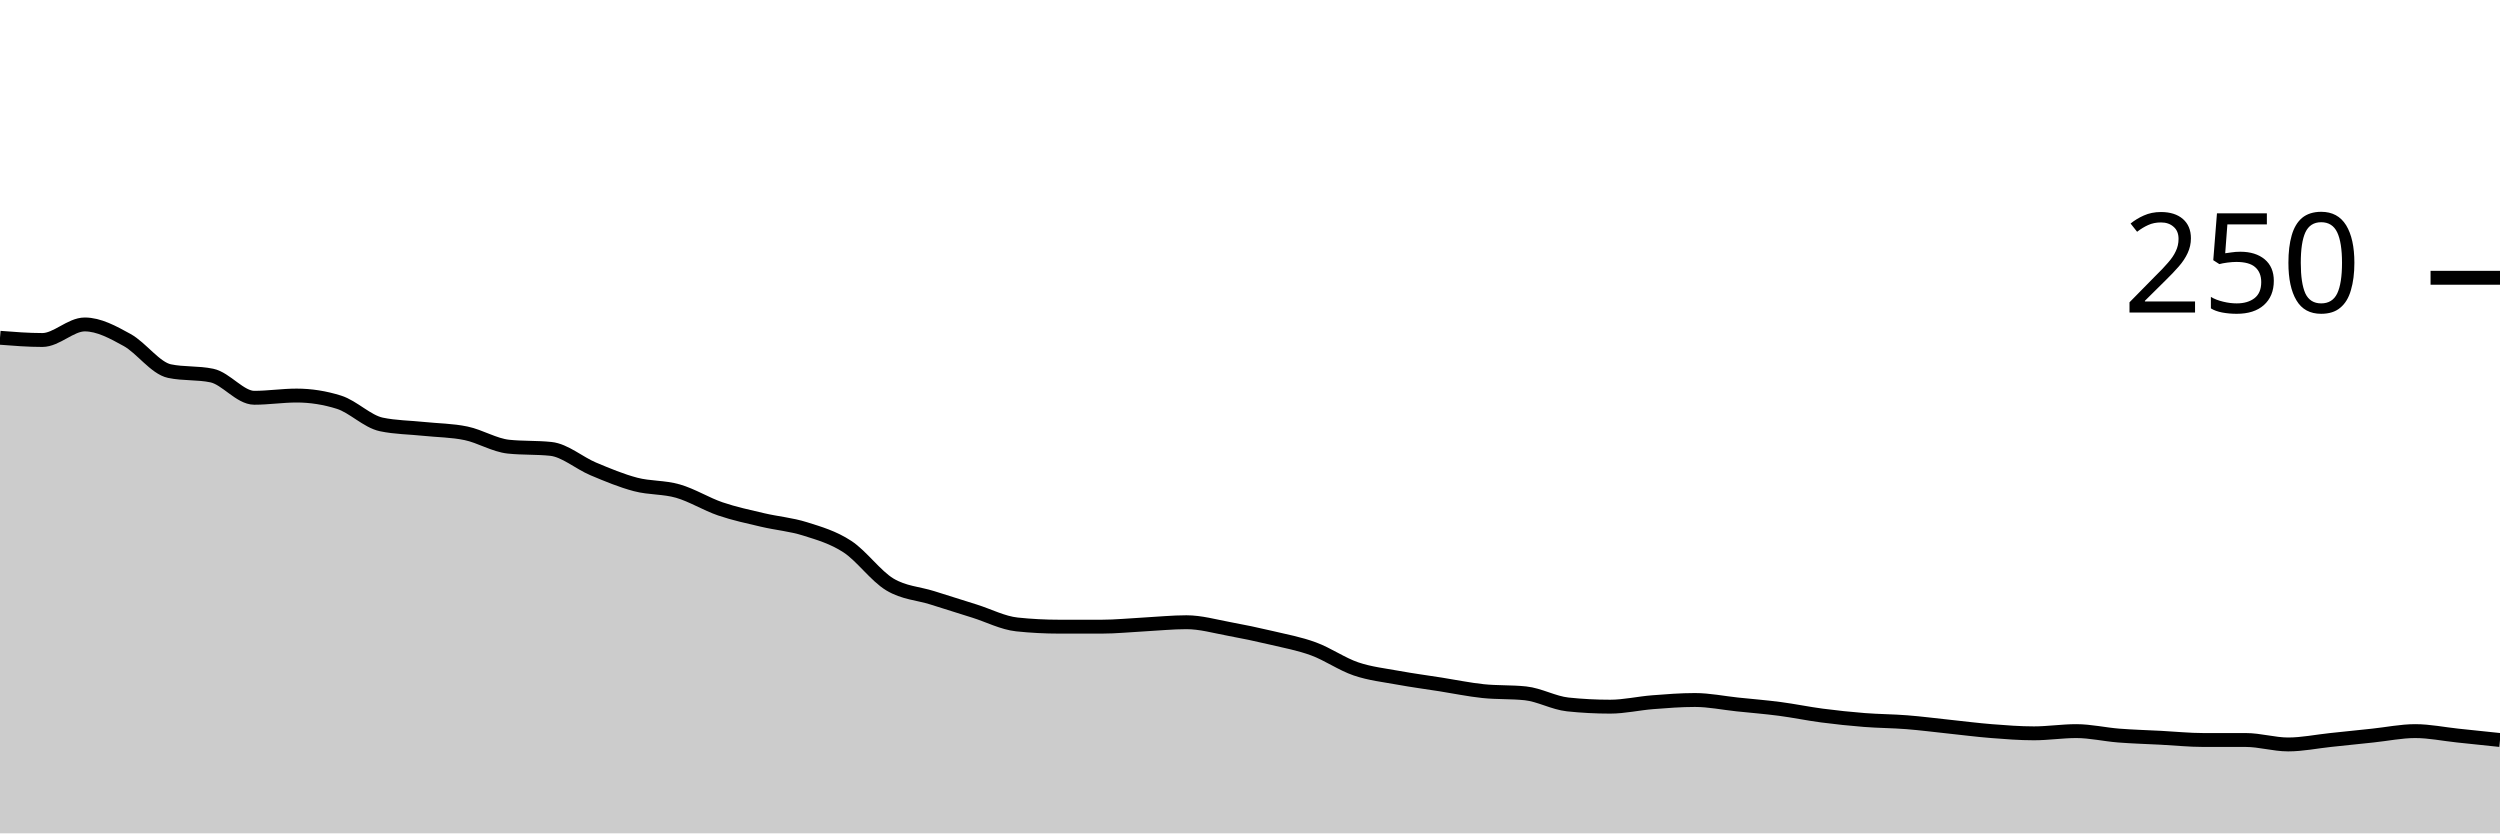
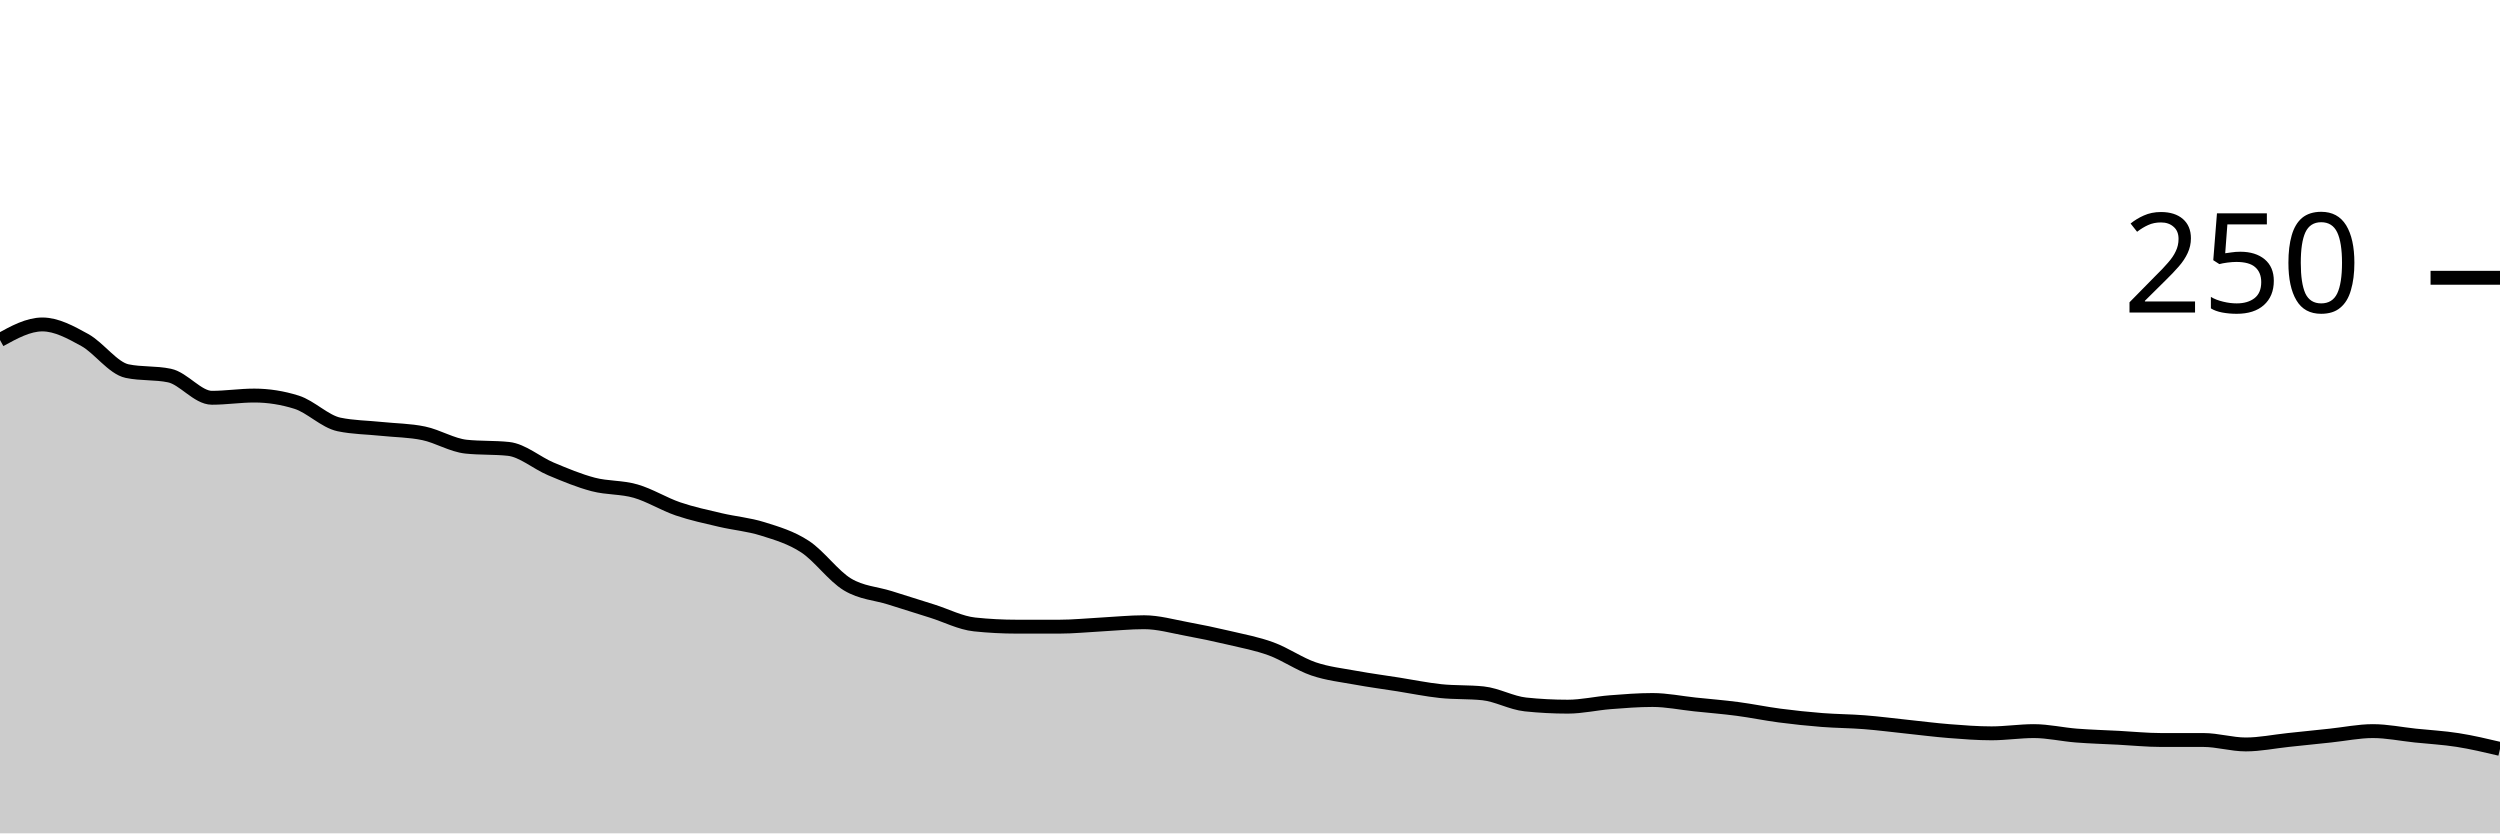
<svg xmlns="http://www.w3.org/2000/svg" viewBox="0 0 180 60">
  <g transform="translate(0,20)">
-     <path class="area" fill="rgba(0, 0, 0, 0.2)" d="M0,4.32C1.017,4.4,2.034,4.48,3.051,4.48C4.068,4.48,5.085,3.36,6.102,3.36C7.119,3.36,8.136,3.92,9.153,4.48C10.169,5.04,11.186,6.507,12.203,6.72C13.22,6.933,14.237,6.827,15.254,7.04C16.271,7.253,17.288,8.64,18.305,8.64C19.322,8.64,20.339,8.48,21.356,8.48C22.373,8.48,23.39,8.64,24.407,8.96C25.424,9.28,26.441,10.347,27.458,10.56C28.475,10.773,29.492,10.773,30.508,10.88C31.525,10.987,32.542,10.987,33.559,11.2C34.576,11.413,35.593,12.053,36.61,12.16C37.627,12.267,38.644,12.213,39.661,12.32C40.678,12.427,41.695,13.333,42.712,13.76C43.729,14.187,44.746,14.613,45.763,14.88C46.78,15.147,47.797,15.067,48.814,15.36C49.831,15.653,50.847,16.293,51.864,16.64C52.881,16.987,53.898,17.2,54.915,17.44C55.932,17.68,56.949,17.76,57.966,18.08C58.983,18.4,60,18.693,61.017,19.36C62.034,20.027,63.051,21.467,64.068,22.08C65.085,22.693,66.102,22.72,67.119,23.04C68.136,23.36,69.153,23.68,70.169,24C71.186,24.32,72.203,24.853,73.22,24.96C74.237,25.067,75.254,25.12,76.271,25.12C77.288,25.12,78.305,25.12,79.322,25.12C80.339,25.12,81.356,25.013,82.373,24.96C83.39,24.907,84.407,24.8,85.424,24.8C86.441,24.8,87.458,25.093,88.475,25.28C89.492,25.467,90.508,25.68,91.525,25.92C92.542,26.16,93.559,26.347,94.576,26.72C95.593,27.093,96.61,27.813,97.627,28.16C98.644,28.507,99.661,28.613,100.678,28.8C101.695,28.987,102.712,29.12,103.729,29.28C104.746,29.44,105.763,29.653,106.78,29.76C107.797,29.867,108.814,29.813,109.831,29.92C110.847,30.027,111.864,30.613,112.881,30.72C113.898,30.827,114.915,30.88,115.932,30.88C116.949,30.88,117.966,30.64,118.983,30.56C120,30.48,121.017,30.4,122.034,30.4C123.051,30.4,124.068,30.613,125.085,30.72C126.102,30.827,127.119,30.907,128.136,31.04C129.153,31.173,130.169,31.387,131.186,31.52C132.203,31.653,133.22,31.76,134.237,31.84C135.254,31.92,136.271,31.92,137.288,32C138.305,32.08,139.322,32.213,140.339,32.32C141.356,32.427,142.373,32.56,143.39,32.64C144.407,32.72,145.424,32.8,146.441,32.8C147.458,32.8,148.475,32.64,149.492,32.64C150.508,32.64,151.525,32.88,152.542,32.96C153.559,33.04,154.576,33.067,155.593,33.12C156.61,33.173,157.627,33.28,158.644,33.28C159.661,33.28,160.678,33.28,161.695,33.28C162.712,33.28,163.729,33.6,164.746,33.6C165.763,33.6,166.78,33.387,167.797,33.28C168.814,33.173,169.831,33.067,170.847,32.96C171.864,32.853,172.881,32.64,173.898,32.64C174.915,32.64,175.932,32.853,176.949,32.96C177.966,33.067,178.983,33.173,180,33.28L180,40C178.983,40,177.966,40,176.949,40C175.932,40,174.915,40,173.898,40C172.881,40,171.864,40,170.847,40C169.831,40,168.814,40,167.797,40C166.78,40,165.763,40,164.746,40C163.729,40,162.712,40,161.695,40C160.678,40,159.661,40,158.644,40C157.627,40,156.61,40,155.593,40C154.576,40,153.559,40,152.542,40C151.525,40,150.508,40,149.492,40C148.475,40,147.458,40,146.441,40C145.424,40,144.407,40,143.39,40C142.373,40,141.356,40,140.339,40C139.322,40,138.305,40,137.288,40C136.271,40,135.254,40,134.237,40C133.22,40,132.203,40,131.186,40C130.169,40,129.153,40,128.136,40C127.119,40,126.102,40,125.085,40C124.068,40,123.051,40,122.034,40C121.017,40,120,40,118.983,40C117.966,40,116.949,40,115.932,40C114.915,40,113.898,40,112.881,40C111.864,40,110.847,40,109.831,40C108.814,40,107.797,40,106.78,40C105.763,40,104.746,40,103.729,40C102.712,40,101.695,40,100.678,40C99.661,40,98.644,40,97.627,40C96.61,40,95.593,40,94.576,40C93.559,40,92.542,40,91.525,40C90.508,40,89.492,40,88.475,40C87.458,40,86.441,40,85.424,40C84.407,40,83.39,40,82.373,40C81.356,40,80.339,40,79.322,40C78.305,40,77.288,40,76.271,40C75.254,40,74.237,40,73.22,40C72.203,40,71.186,40,70.169,40C69.153,40,68.136,40,67.119,40C66.102,40,65.085,40,64.068,40C63.051,40,62.034,40,61.017,40C60,40,58.983,40,57.966,40C56.949,40,55.932,40,54.915,40C53.898,40,52.881,40,51.864,40C50.847,40,49.831,40,48.814,40C47.797,40,46.78,40,45.763,40C44.746,40,43.729,40,42.712,40C41.695,40,40.678,40,39.661,40C38.644,40,37.627,40,36.61,40C35.593,40,34.576,40,33.559,40C32.542,40,31.525,40,30.508,40C29.492,40,28.475,40,27.458,40C26.441,40,25.424,40,24.407,40C23.39,40,22.373,40,21.356,40C20.339,40,19.322,40,18.305,40C17.288,40,16.271,40,15.254,40C14.237,40,13.22,40,12.203,40C11.186,40,10.169,40,9.153,40C8.136,40,7.119,40,6.102,40C5.085,40,4.068,40,3.051,40C2.034,40,1.017,40,0,40Z" />
-     <path class="line" stroke="black" fill="none" d="M0,4.32C1.017,4.4,2.034,4.48,3.051,4.48C4.068,4.48,5.085,3.36,6.102,3.36C7.119,3.36,8.136,3.92,9.153,4.48C10.169,5.04,11.186,6.507,12.203,6.72C13.22,6.933,14.237,6.827,15.254,7.04C16.271,7.253,17.288,8.64,18.305,8.64C19.322,8.64,20.339,8.48,21.356,8.48C22.373,8.48,23.39,8.64,24.407,8.96C25.424,9.28,26.441,10.347,27.458,10.56C28.475,10.773,29.492,10.773,30.508,10.88C31.525,10.987,32.542,10.987,33.559,11.2C34.576,11.413,35.593,12.053,36.61,12.16C37.627,12.267,38.644,12.213,39.661,12.32C40.678,12.427,41.695,13.333,42.712,13.76C43.729,14.187,44.746,14.613,45.763,14.88C46.78,15.147,47.797,15.067,48.814,15.36C49.831,15.653,50.847,16.293,51.864,16.64C52.881,16.987,53.898,17.2,54.915,17.44C55.932,17.68,56.949,17.76,57.966,18.08C58.983,18.4,60,18.693,61.017,19.36C62.034,20.027,63.051,21.467,64.068,22.08C65.085,22.693,66.102,22.72,67.119,23.04C68.136,23.36,69.153,23.68,70.169,24C71.186,24.32,72.203,24.853,73.22,24.96C74.237,25.067,75.254,25.12,76.271,25.12C77.288,25.12,78.305,25.12,79.322,25.12C80.339,25.12,81.356,25.013,82.373,24.96C83.39,24.907,84.407,24.8,85.424,24.8C86.441,24.8,87.458,25.093,88.475,25.28C89.492,25.467,90.508,25.68,91.525,25.92C92.542,26.16,93.559,26.347,94.576,26.72C95.593,27.093,96.61,27.813,97.627,28.16C98.644,28.507,99.661,28.613,100.678,28.8C101.695,28.987,102.712,29.12,103.729,29.28C104.746,29.44,105.763,29.653,106.78,29.76C107.797,29.867,108.814,29.813,109.831,29.92C110.847,30.027,111.864,30.613,112.881,30.72C113.898,30.827,114.915,30.88,115.932,30.88C116.949,30.88,117.966,30.64,118.983,30.56C120,30.48,121.017,30.4,122.034,30.4C123.051,30.4,124.068,30.613,125.085,30.72C126.102,30.827,127.119,30.907,128.136,31.04C129.153,31.173,130.169,31.387,131.186,31.52C132.203,31.653,133.22,31.76,134.237,31.84C135.254,31.92,136.271,31.92,137.288,32C138.305,32.08,139.322,32.213,140.339,32.32C141.356,32.427,142.373,32.56,143.39,32.64C144.407,32.72,145.424,32.8,146.441,32.8C147.458,32.8,148.475,32.64,149.492,32.64C150.508,32.64,151.525,32.88,152.542,32.96C153.559,33.04,154.576,33.067,155.593,33.12C156.61,33.173,157.627,33.28,158.644,33.28C159.661,33.28,160.678,33.28,161.695,33.28C162.712,33.28,163.729,33.6,164.746,33.6C165.763,33.6,166.78,33.387,167.797,33.28C168.814,33.173,169.831,33.067,170.847,32.96C171.864,32.853,172.881,32.64,173.898,32.64C174.915,32.64,175.932,32.853,176.949,32.96C177.966,33.067,178.983,33.173,180,33.28" />
+     <path class="area" fill="rgba(0, 0, 0, 0.2)" d="M0,4.48C1.017,3.92,2.034,3.36,3.051,3.36C4.068,3.36,5.085,3.92,6.102,4.48C7.119,5.04,8.136,6.507,9.153,6.72C10.169,6.933,11.186,6.827,12.203,7.04C13.22,7.253,14.237,8.64,15.254,8.64C16.271,8.64,17.288,8.48,18.305,8.48C19.322,8.48,20.339,8.64,21.356,8.96C22.373,9.28,23.39,10.347,24.407,10.56C25.424,10.773,26.441,10.773,27.458,10.88C28.475,10.987,29.492,10.987,30.508,11.2C31.525,11.413,32.542,12.053,33.559,12.16C34.576,12.267,35.593,12.213,36.61,12.32C37.627,12.427,38.644,13.333,39.661,13.76C40.678,14.187,41.695,14.613,42.712,14.88C43.729,15.147,44.746,15.067,45.763,15.36C46.78,15.653,47.797,16.293,48.814,16.64C49.831,16.987,50.847,17.2,51.864,17.44C52.881,17.68,53.898,17.76,54.915,18.08C55.932,18.4,56.949,18.693,57.966,19.36C58.983,20.027,60,21.467,61.017,22.08C62.034,22.693,63.051,22.72,64.068,23.04C65.085,23.36,66.102,23.68,67.119,24C68.136,24.32,69.153,24.853,70.169,24.96C71.186,25.067,72.203,25.12,73.22,25.12C74.237,25.12,75.254,25.12,76.271,25.12C77.288,25.12,78.305,25.013,79.322,24.96C80.339,24.907,81.356,24.8,82.373,24.8C83.39,24.8,84.407,25.093,85.424,25.28C86.441,25.467,87.458,25.68,88.475,25.92C89.492,26.16,90.508,26.347,91.525,26.72C92.542,27.093,93.559,27.813,94.576,28.16C95.593,28.507,96.61,28.613,97.627,28.8C98.644,28.987,99.661,29.12,100.678,29.28C101.695,29.44,102.712,29.653,103.729,29.76C104.746,29.867,105.763,29.813,106.78,29.92C107.797,30.027,108.814,30.613,109.831,30.72C110.847,30.827,111.864,30.88,112.881,30.88C113.898,30.88,114.915,30.64,115.932,30.56C116.949,30.48,117.966,30.4,118.983,30.4C120,30.4,121.017,30.613,122.034,30.72C123.051,30.827,124.068,30.907,125.085,31.04C126.102,31.173,127.119,31.387,128.136,31.52C129.153,31.653,130.169,31.76,131.186,31.84C132.203,31.92,133.22,31.92,134.237,32C135.254,32.08,136.271,32.213,137.288,32.32C138.305,32.427,139.322,32.56,140.339,32.64C141.356,32.72,142.373,32.8,143.39,32.8C144.407,32.8,145.424,32.64,146.441,32.64C147.458,32.64,148.475,32.88,149.492,32.96C150.508,33.04,151.525,33.067,152.542,33.12C153.559,33.173,154.576,33.28,155.593,33.28C156.61,33.28,157.627,33.28,158.644,33.28C159.661,33.28,160.678,33.6,161.695,33.6C162.712,33.6,163.729,33.387,164.746,33.28C165.763,33.173,166.78,33.067,167.797,32.96C168.814,32.853,169.831,32.64,170.847,32.64C171.864,32.64,172.881,32.853,173.898,32.96C174.915,33.067,175.932,33.12,176.949,33.28C177.966,33.44,178.983,33.68,180,33.92L180,40C178.983,40,177.966,40,176.949,40C175.932,40,174.915,40,173.898,40C172.881,40,171.864,40,170.847,40C169.831,40,168.814,40,167.797,40C166.78,40,165.763,40,164.746,40C163.729,40,162.712,40,161.695,40C160.678,40,159.661,40,158.644,40C157.627,40,156.61,40,155.593,40C154.576,40,153.559,40,152.542,40C151.525,40,150.508,40,149.492,40C148.475,40,147.458,40,146.441,40C145.424,40,144.407,40,143.39,40C142.373,40,141.356,40,140.339,40C139.322,40,138.305,40,137.288,40C136.271,40,135.254,40,134.237,40C133.22,40,132.203,40,131.186,40C130.169,40,129.153,40,128.136,40C127.119,40,126.102,40,125.085,40C124.068,40,123.051,40,122.034,40C121.017,40,120,40,118.983,40C117.966,40,116.949,40,115.932,40C114.915,40,113.898,40,112.881,40C111.864,40,110.847,40,109.831,40C108.814,40,107.797,40,106.78,40C105.763,40,104.746,40,103.729,40C102.712,40,101.695,40,100.678,40C99.661,40,98.644,40,97.627,40C96.61,40,95.593,40,94.576,40C93.559,40,92.542,40,91.525,40C90.508,40,89.492,40,88.475,40C87.458,40,86.441,40,85.424,40C84.407,40,83.39,40,82.373,40C81.356,40,80.339,40,79.322,40C78.305,40,77.288,40,76.271,40C75.254,40,74.237,40,73.22,40C72.203,40,71.186,40,70.169,40C69.153,40,68.136,40,67.119,40C66.102,40,65.085,40,64.068,40C63.051,40,62.034,40,61.017,40C60,40,58.983,40,57.966,40C56.949,40,55.932,40,54.915,40C53.898,40,52.881,40,51.864,40C50.847,40,49.831,40,48.814,40C47.797,40,46.78,40,45.763,40C44.746,40,43.729,40,42.712,40C41.695,40,40.678,40,39.661,40C38.644,40,37.627,40,36.61,40C35.593,40,34.576,40,33.559,40C32.542,40,31.525,40,30.508,40C29.492,40,28.475,40,27.458,40C26.441,40,25.424,40,24.407,40C23.39,40,22.373,40,21.356,40C20.339,40,19.322,40,18.305,40C17.288,40,16.271,40,15.254,40C14.237,40,13.22,40,12.203,40C11.186,40,10.169,40,9.153,40C8.136,40,7.119,40,6.102,40C5.085,40,4.068,40,3.051,40C2.034,40,1.017,40,0,40Z" />
+     <path class="line" stroke="black" fill="none" d="M0,4.48C1.017,3.92,2.034,3.36,3.051,3.36C4.068,3.36,5.085,3.92,6.102,4.48C7.119,5.04,8.136,6.507,9.153,6.72C10.169,6.933,11.186,6.827,12.203,7.04C13.22,7.253,14.237,8.64,15.254,8.64C16.271,8.64,17.288,8.48,18.305,8.48C19.322,8.48,20.339,8.64,21.356,8.96C22.373,9.28,23.39,10.347,24.407,10.56C25.424,10.773,26.441,10.773,27.458,10.88C28.475,10.987,29.492,10.987,30.508,11.2C31.525,11.413,32.542,12.053,33.559,12.16C34.576,12.267,35.593,12.213,36.61,12.32C37.627,12.427,38.644,13.333,39.661,13.76C40.678,14.187,41.695,14.613,42.712,14.88C43.729,15.147,44.746,15.067,45.763,15.36C46.78,15.653,47.797,16.293,48.814,16.64C49.831,16.987,50.847,17.2,51.864,17.44C52.881,17.68,53.898,17.76,54.915,18.08C55.932,18.4,56.949,18.693,57.966,19.36C58.983,20.027,60,21.467,61.017,22.08C62.034,22.693,63.051,22.72,64.068,23.04C65.085,23.36,66.102,23.68,67.119,24C68.136,24.32,69.153,24.853,70.169,24.96C71.186,25.067,72.203,25.12,73.22,25.12C74.237,25.12,75.254,25.12,76.271,25.12C77.288,25.12,78.305,25.013,79.322,24.96C80.339,24.907,81.356,24.8,82.373,24.8C83.39,24.8,84.407,25.093,85.424,25.28C86.441,25.467,87.458,25.68,88.475,25.92C89.492,26.16,90.508,26.347,91.525,26.72C92.542,27.093,93.559,27.813,94.576,28.16C95.593,28.507,96.61,28.613,97.627,28.8C98.644,28.987,99.661,29.12,100.678,29.28C101.695,29.44,102.712,29.653,103.729,29.76C104.746,29.867,105.763,29.813,106.78,29.92C107.797,30.027,108.814,30.613,109.831,30.72C110.847,30.827,111.864,30.88,112.881,30.88C113.898,30.88,114.915,30.64,115.932,30.56C116.949,30.48,117.966,30.4,118.983,30.4C120,30.4,121.017,30.613,122.034,30.72C123.051,30.827,124.068,30.907,125.085,31.04C126.102,31.173,127.119,31.387,128.136,31.52C129.153,31.653,130.169,31.76,131.186,31.84C132.203,31.92,133.22,31.92,134.237,32C135.254,32.08,136.271,32.213,137.288,32.32C138.305,32.427,139.322,32.56,140.339,32.64C141.356,32.72,142.373,32.8,143.39,32.8C144.407,32.8,145.424,32.64,146.441,32.64C147.458,32.64,148.475,32.88,149.492,32.96C150.508,33.04,151.525,33.067,152.542,33.12C153.559,33.173,154.576,33.28,155.593,33.28C156.61,33.28,157.627,33.28,158.644,33.28C159.661,33.28,160.678,33.6,161.695,33.6C162.712,33.6,163.729,33.387,164.746,33.28C165.763,33.173,166.78,33.067,167.797,32.96C168.814,32.853,169.831,32.64,170.847,32.64C171.864,32.64,172.881,32.853,173.898,32.96C174.915,33.067,175.932,33.12,176.949,33.28C177.966,33.44,178.983,33.68,180,33.92" />
    <path class="axis-ceiling" stroke-width="1" stroke="black" fill="none" d="M175,0L180,0" />
    <text class="axis-ceiling-label" font-family="sans-serif" text-anchor="end" font-size="10px" x="170" y="2.5">250</text>
  </g>
</svg>
